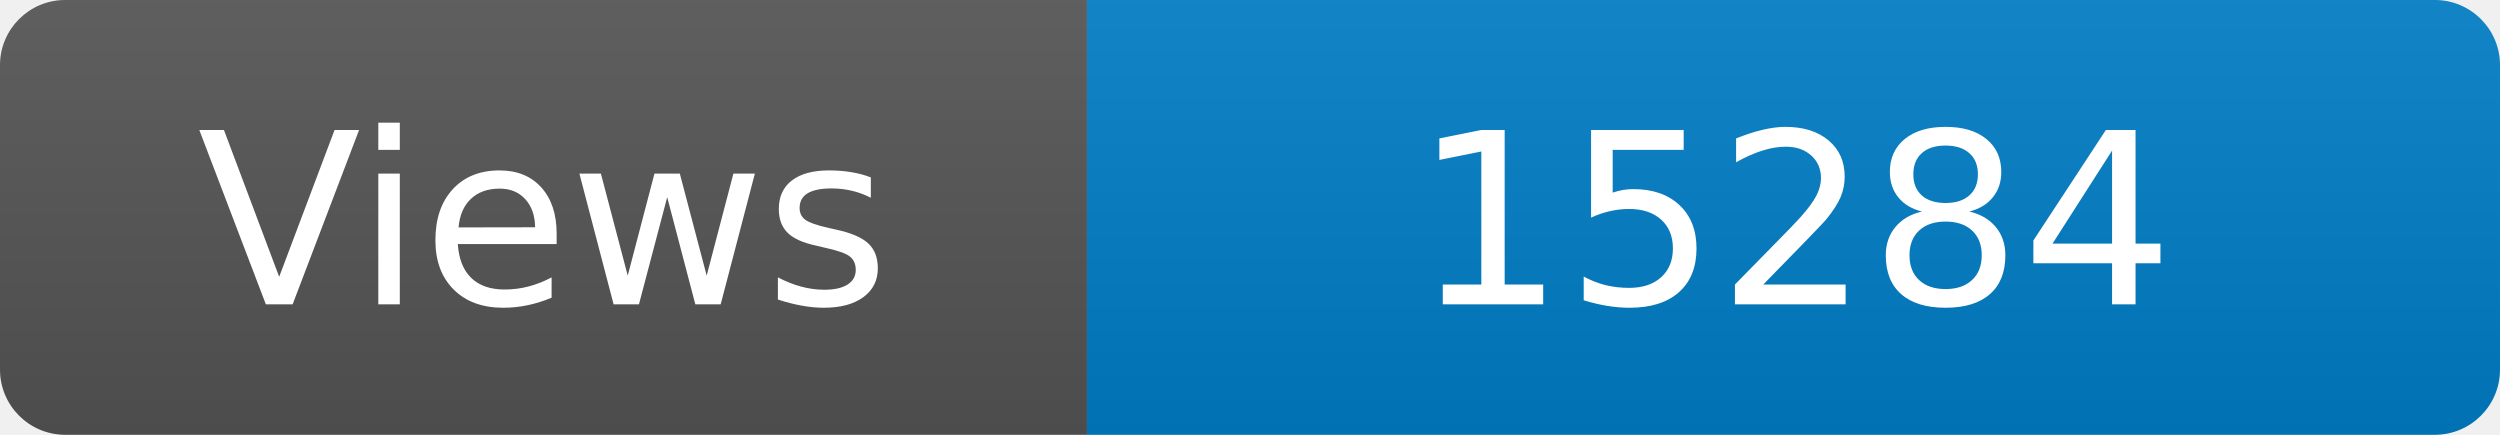
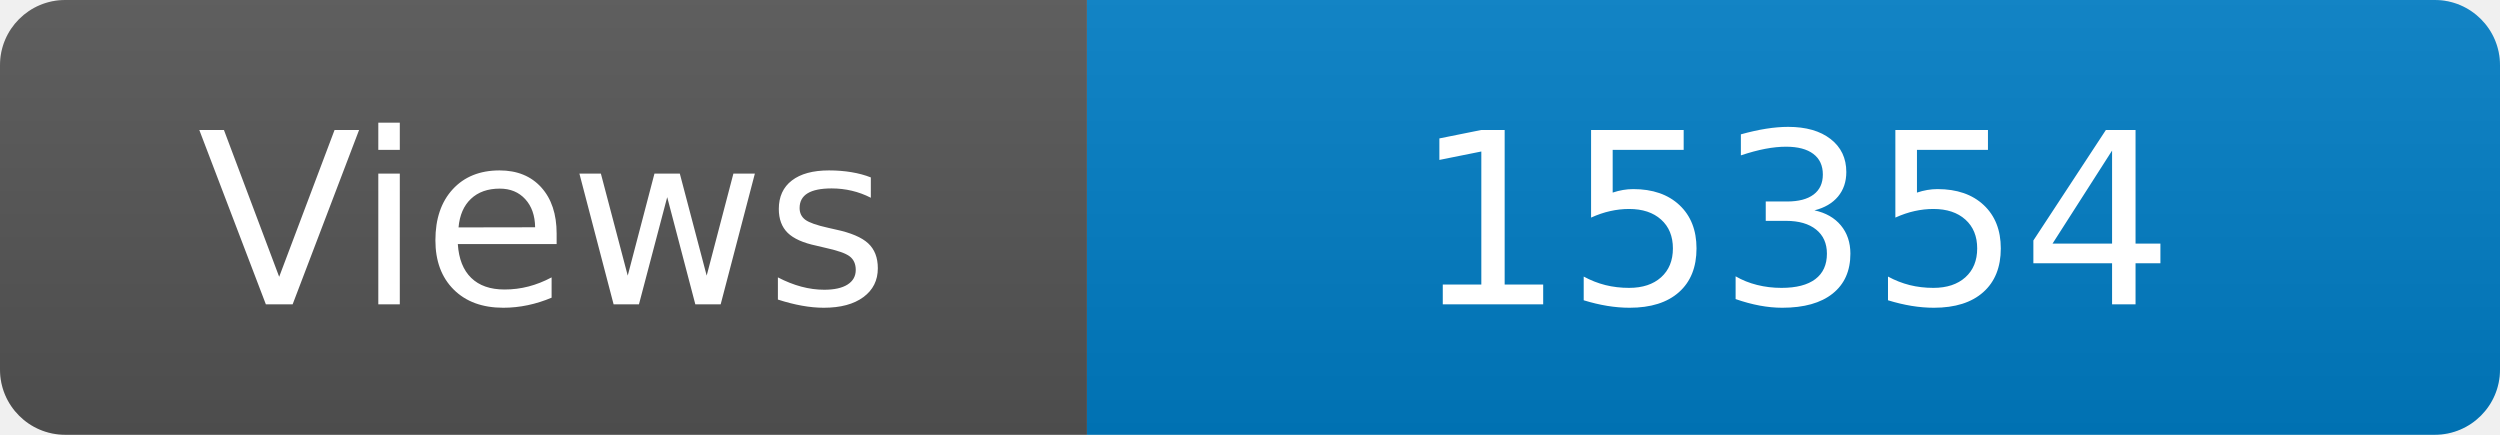
<svg xmlns="http://www.w3.org/2000/svg" width="115" height="20" role="img" aria-label="Maintained?: yes">
  <linearGradient id="s" x2="0" y2="100%">
    <stop offset="0" stop-color="#bbb" stop-opacity=".1" />
    <stop offset="1" stop-opacity=".1" />
  </linearGradient>
  <clipPath id="r">
    <rect width="115" height="20" rx="3" fill="#fff" />
  </clipPath>
  <g clip-path="url(#r)">
    <rect width="50" height="20" fill="#555" />
    <rect x="50" width="160" height="20" fill="#007ec6" />
    <rect width="115" height="20" fill="url(#s)" />
  </g>
  <g fill="#fff" text-anchor="middle" font-family="Verdana,Geneva,DejaVu Sans,sans-serif" font-size="110">
    <text x="250" y="140" transform="scale(.1)" fill="#fff">Views</text>
-     <text x="825" y="140" transform="scale(.1)" fill="#fff">15284</text>
+     <text x="825" y="140" transform="scale(.1)" fill="#fff">15354</text>
  </g>
</svg>
